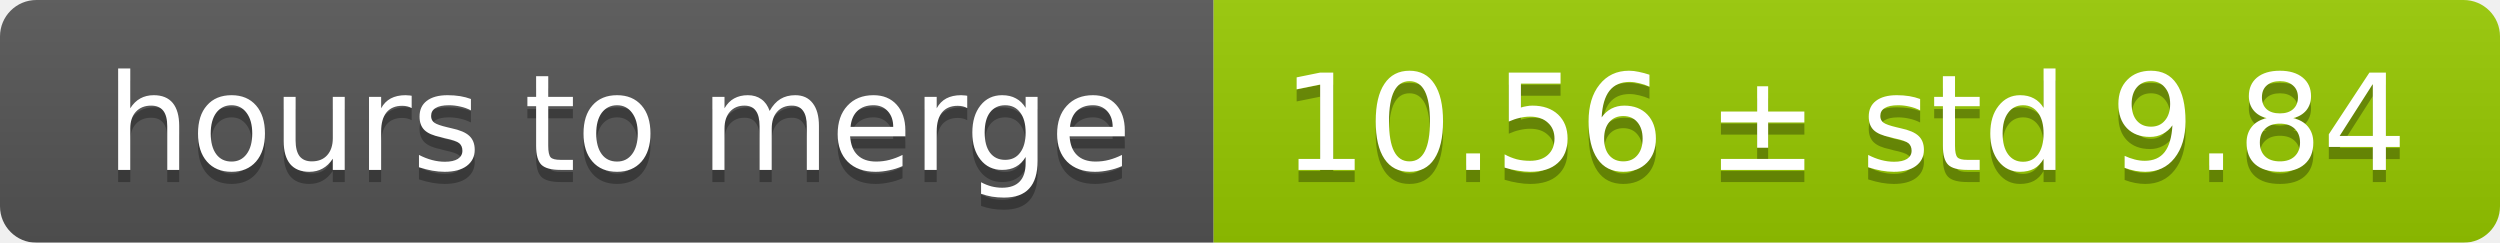
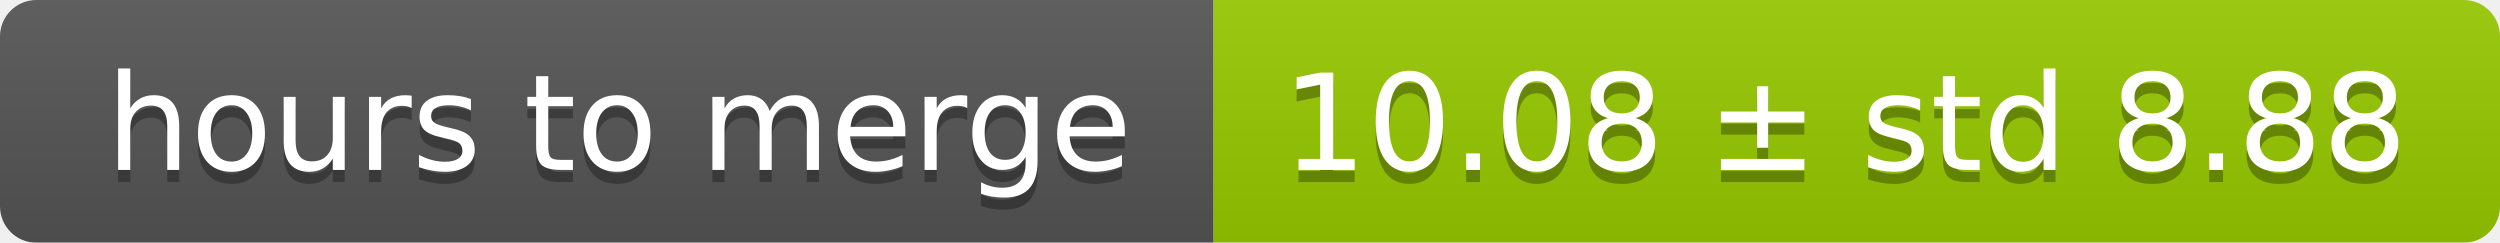
<svg xmlns="http://www.w3.org/2000/svg" width="206" height="20">
  <linearGradient id="smooth" x2="0" y2="100%">
    <stop offset="0" stop-color="#bbb" stop-opacity=".1" />
    <stop offset="1" stop-opacity=".1" />
  </linearGradient>
  <mask id="round">
    <rect width="206" height="20" rx="3" fill="#fff" />
  </mask>
  <g mask="url(#round)">
    <rect width="100" height="20" fill="#555" />
    <rect x="100" width="106" height="20" fill="#97ca00" />
    <rect width="206" height="20" fill="url(#smooth)" />
  </g>
  <g fill="#fff" text-anchor="middle" font-family="DejaVu Sans,Verdana,Geneva,sans-serif" font-size="11">
    <text x="51" y="15" fill="#010101" fill-opacity=".3">hours to merge</text>
    <text x="51" y="14">hours to merge</text>
-     <text x="152" y="15" fill="#010101" fill-opacity=".3">10.56 ± std 9.84</text>
-     <text x="152" y="14">10.56 ± std 9.84</text>
+     <text x="152" y="15" fill="#010101" fill-opacity=".3">10.08 ± std 8.88</text>
+     <text x="152" y="14">10.08 ± std 8.88</text>
  </g>
</svg>
